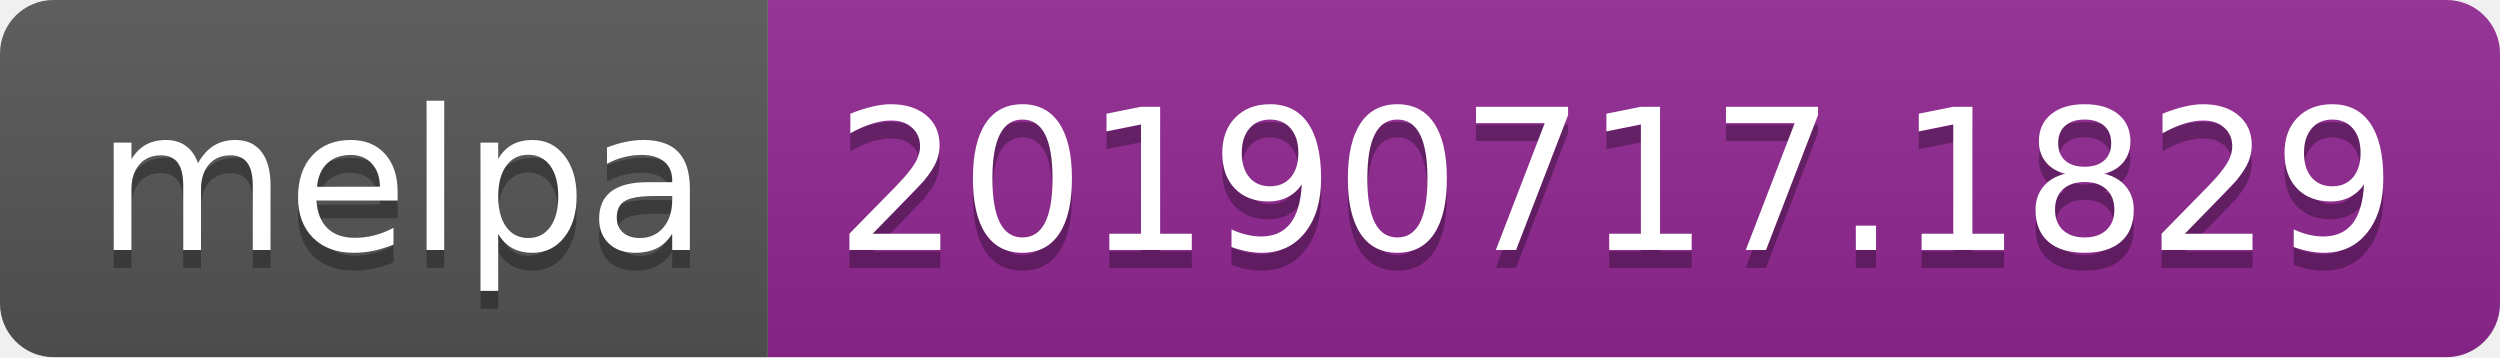
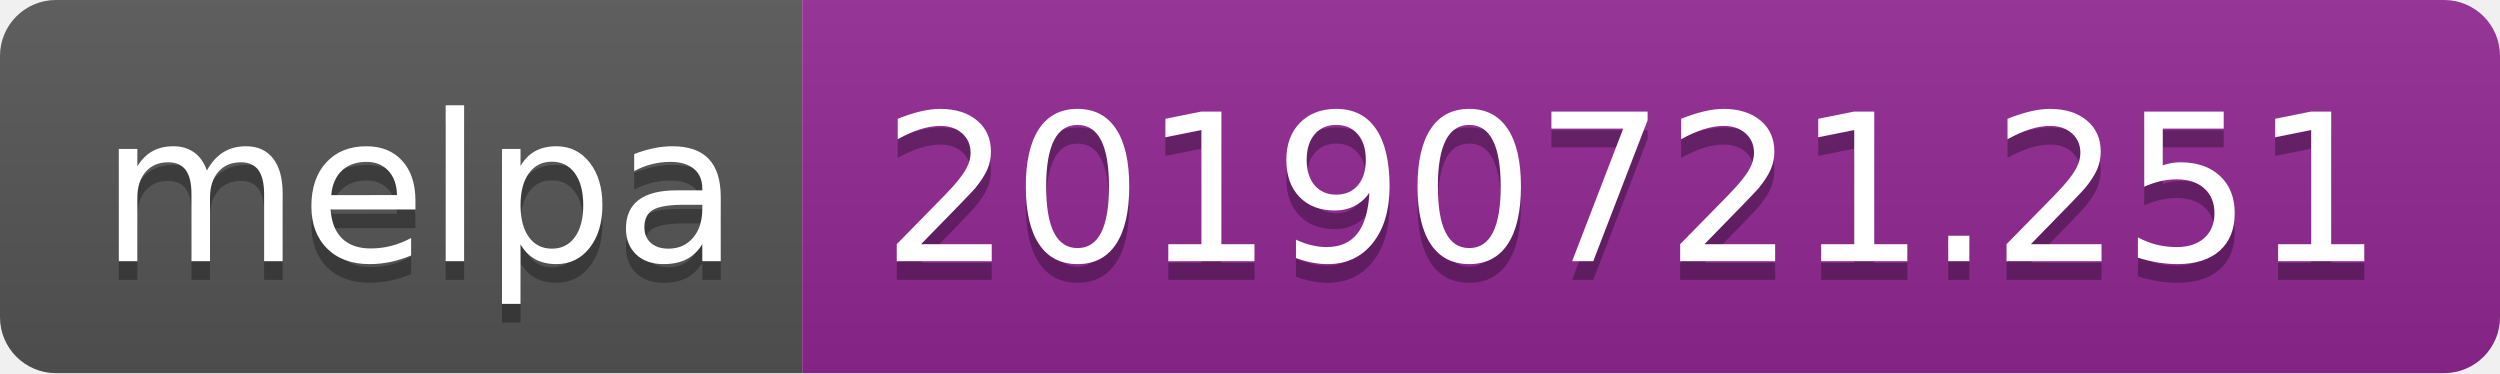
- <svg xmlns="http://www.w3.org/2000/svg" width="140" height="20">
+ <svg xmlns="http://www.w3.org/2000/svg" width="134" height="20">
  <linearGradient id="b" x2="0" y2="100%">
    <stop offset="0" stop-color="#bbb" stop-opacity=".1" />
    <stop offset="1" stop-opacity=".1" />
  </linearGradient>
  <clipPath id="a">
-     <rect width="140" height="20" rx="3" fill="#fff" />
+     <rect width="134" height="20" rx="3" fill="#fff" />
  </clipPath>
  <g clip-path="url(#a)">
    <path fill="#555" d="M0 0h43v20H0z" />
-     <path fill="#922793" d="M43 0h97v20H43z" />
-     <path fill="url(#b)" d="M0 0h140v20H0z" />
+     <path fill="#922793" d="M43 0h91v20H43z" />
+     <path fill="url(#b)" d="M0 0h134v20H0z" />
  </g>
  <g fill="#fff" text-anchor="middle" font-family="DejaVu Sans,Verdana,Geneva,sans-serif" font-size="110">
    <text x="225" y="150" fill="#010101" fill-opacity=".3" transform="scale(.1)" textLength="330">melpa</text>
    <text x="225" y="140" transform="scale(.1)" textLength="330">melpa</text>
-     <text x="905" y="150" fill="#010101" fill-opacity=".3" transform="scale(.1)" textLength="870">20190717.1829</text>
-     <text x="905" y="140" transform="scale(.1)" textLength="870">20190717.1829</text>
+     <text x="875" y="150" fill="#010101" fill-opacity=".3" transform="scale(.1)" textLength="810">20190721.251</text>
+     <text x="875" y="140" transform="scale(.1)" textLength="810">20190721.251</text>
  </g>
</svg>
